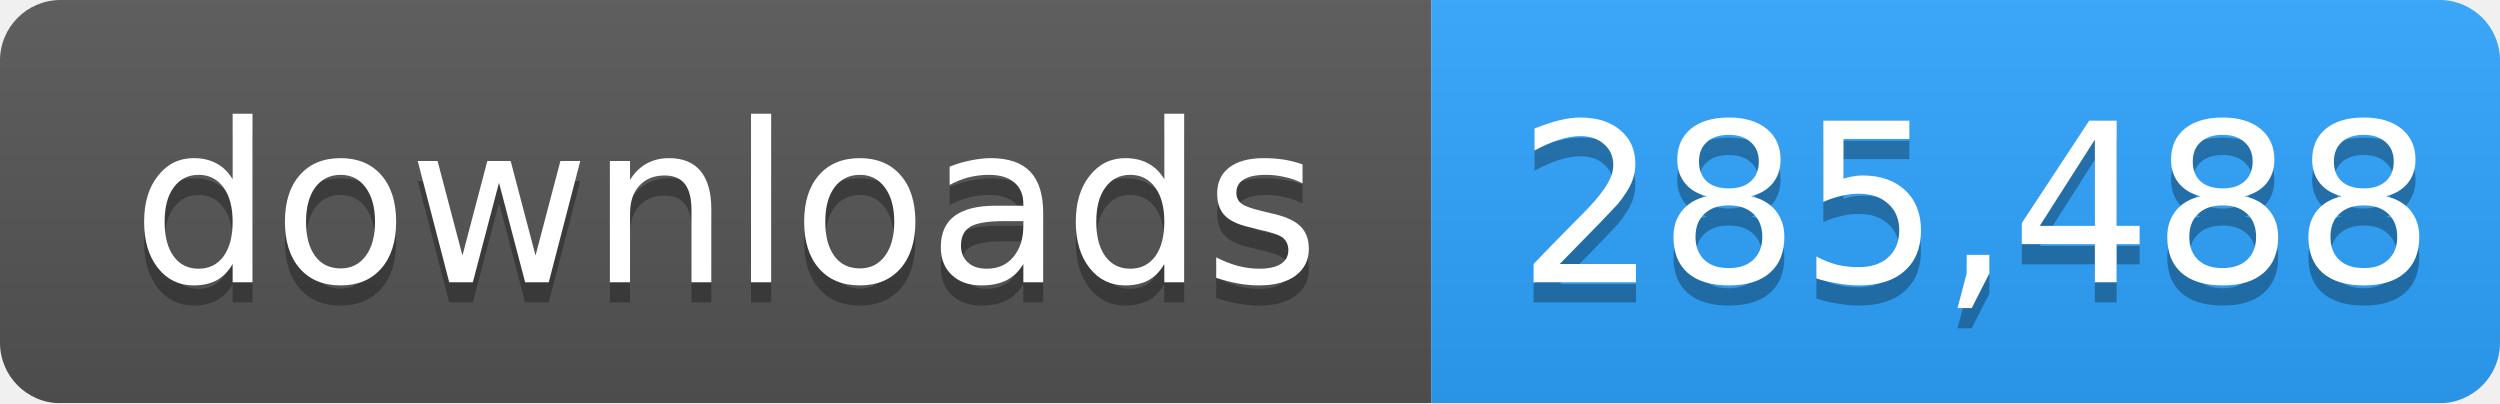
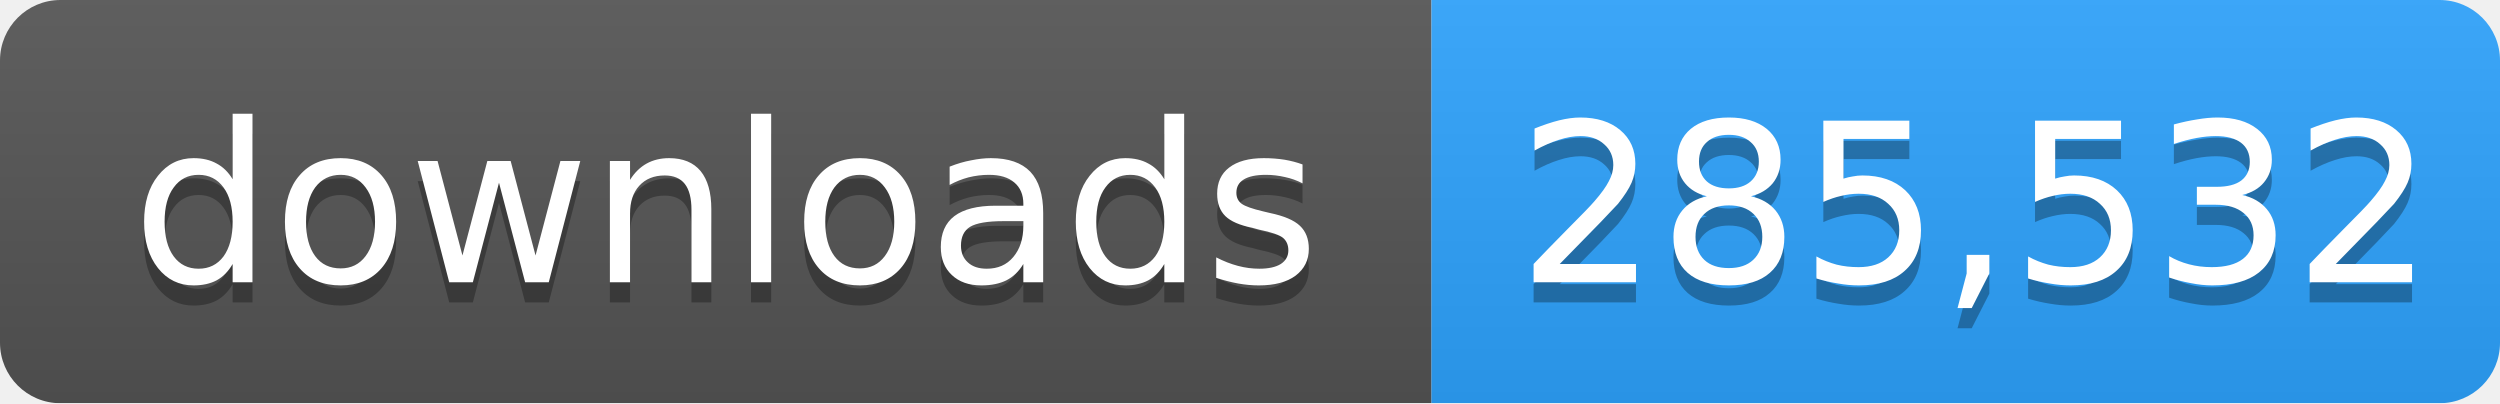
- <svg xmlns="http://www.w3.org/2000/svg" width="124" height="20" role="img" aria-label="downloads: 285,488">
+ <svg xmlns="http://www.w3.org/2000/svg" width="124" height="20" role="img" aria-label="downloads: 285,532">
  <linearGradient id="s" x2="0" y2="100%">
    <stop offset="0" stop-color="#bbb" stop-opacity=".1" />
    <stop offset="1" stop-opacity=".1" />
  </linearGradient>
  <mask id="m">
    <rect width="124" height="20" rx="3" fill="#fff" />
  </mask>
  <g mask="url(#m)">
    <rect width="71" height="20" fill="#555" />
    <rect x="71" width="53" height="20" fill="#2ea4ff" />
    <rect width="124" height="20" fill="url(#s)" />
  </g>
  <g fill="#fff" text-anchor="middle" font-family="Verdana,Geneva,DejaVu Sans,sans-serif" font-size="11">
    <text x="36" y="15" fill="#010101" fill-opacity=".3">downloads</text>
    <text x="36" y="14">downloads</text>
-     <text x="98" y="15" fill="#010101" fill-opacity=".3">285,488</text>
-     <text x="98" y="14">285,488</text>
+     <text x="98" y="15" fill="#010101" fill-opacity=".3">285,532</text>
+     <text x="98" y="14">285,532</text>
  </g>
</svg>
